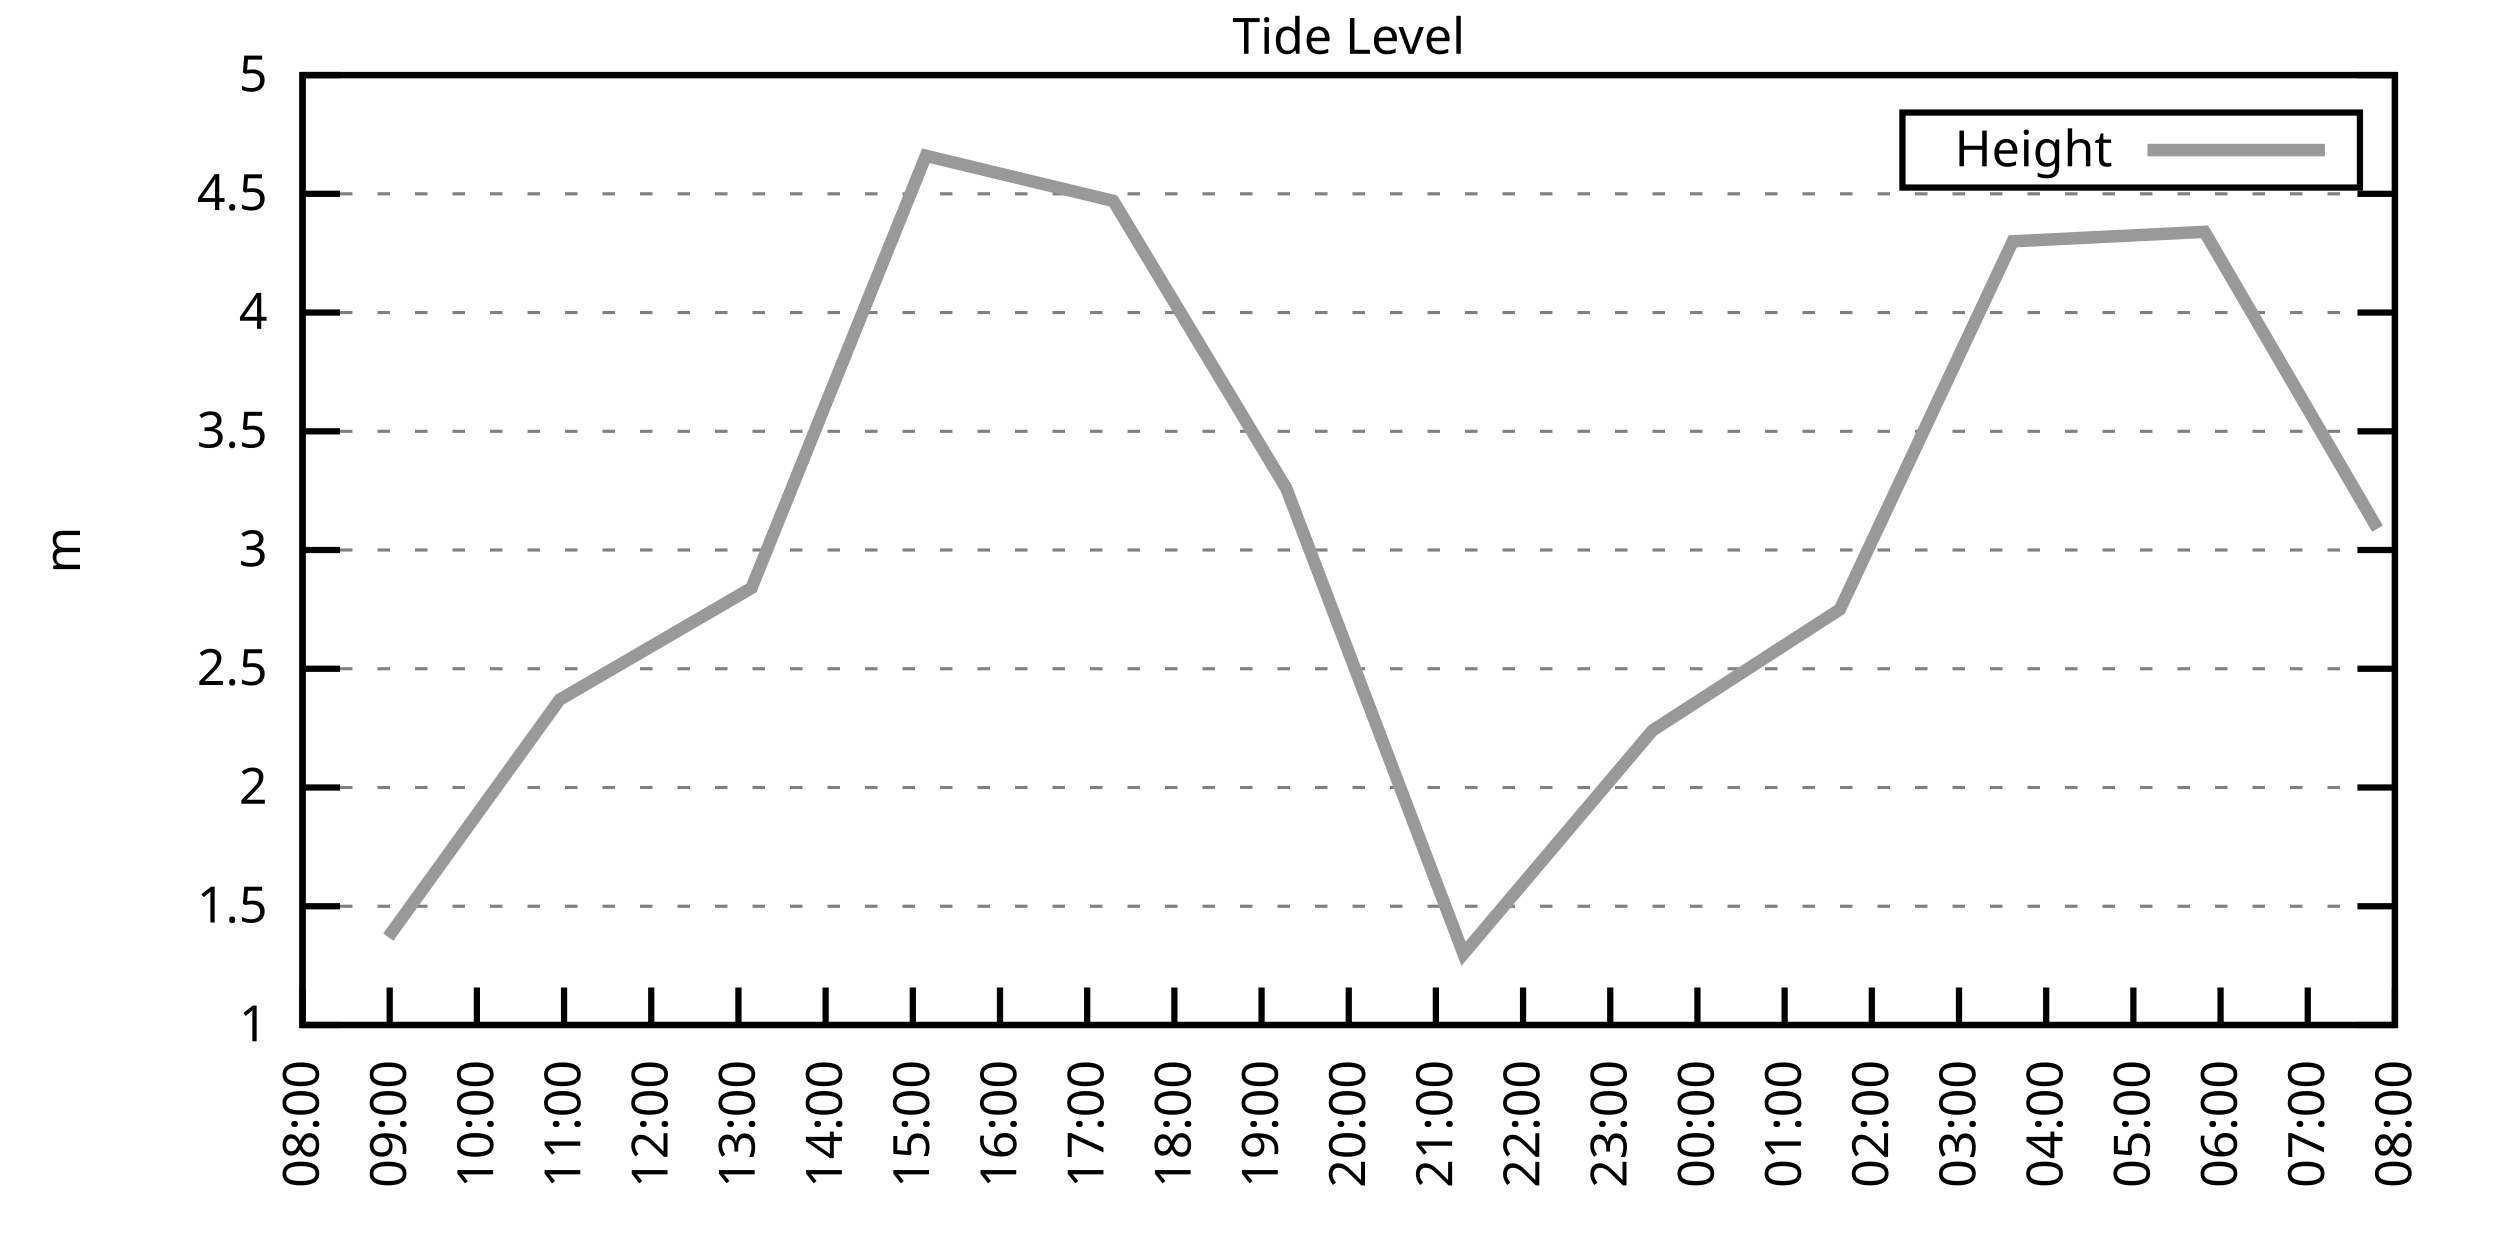
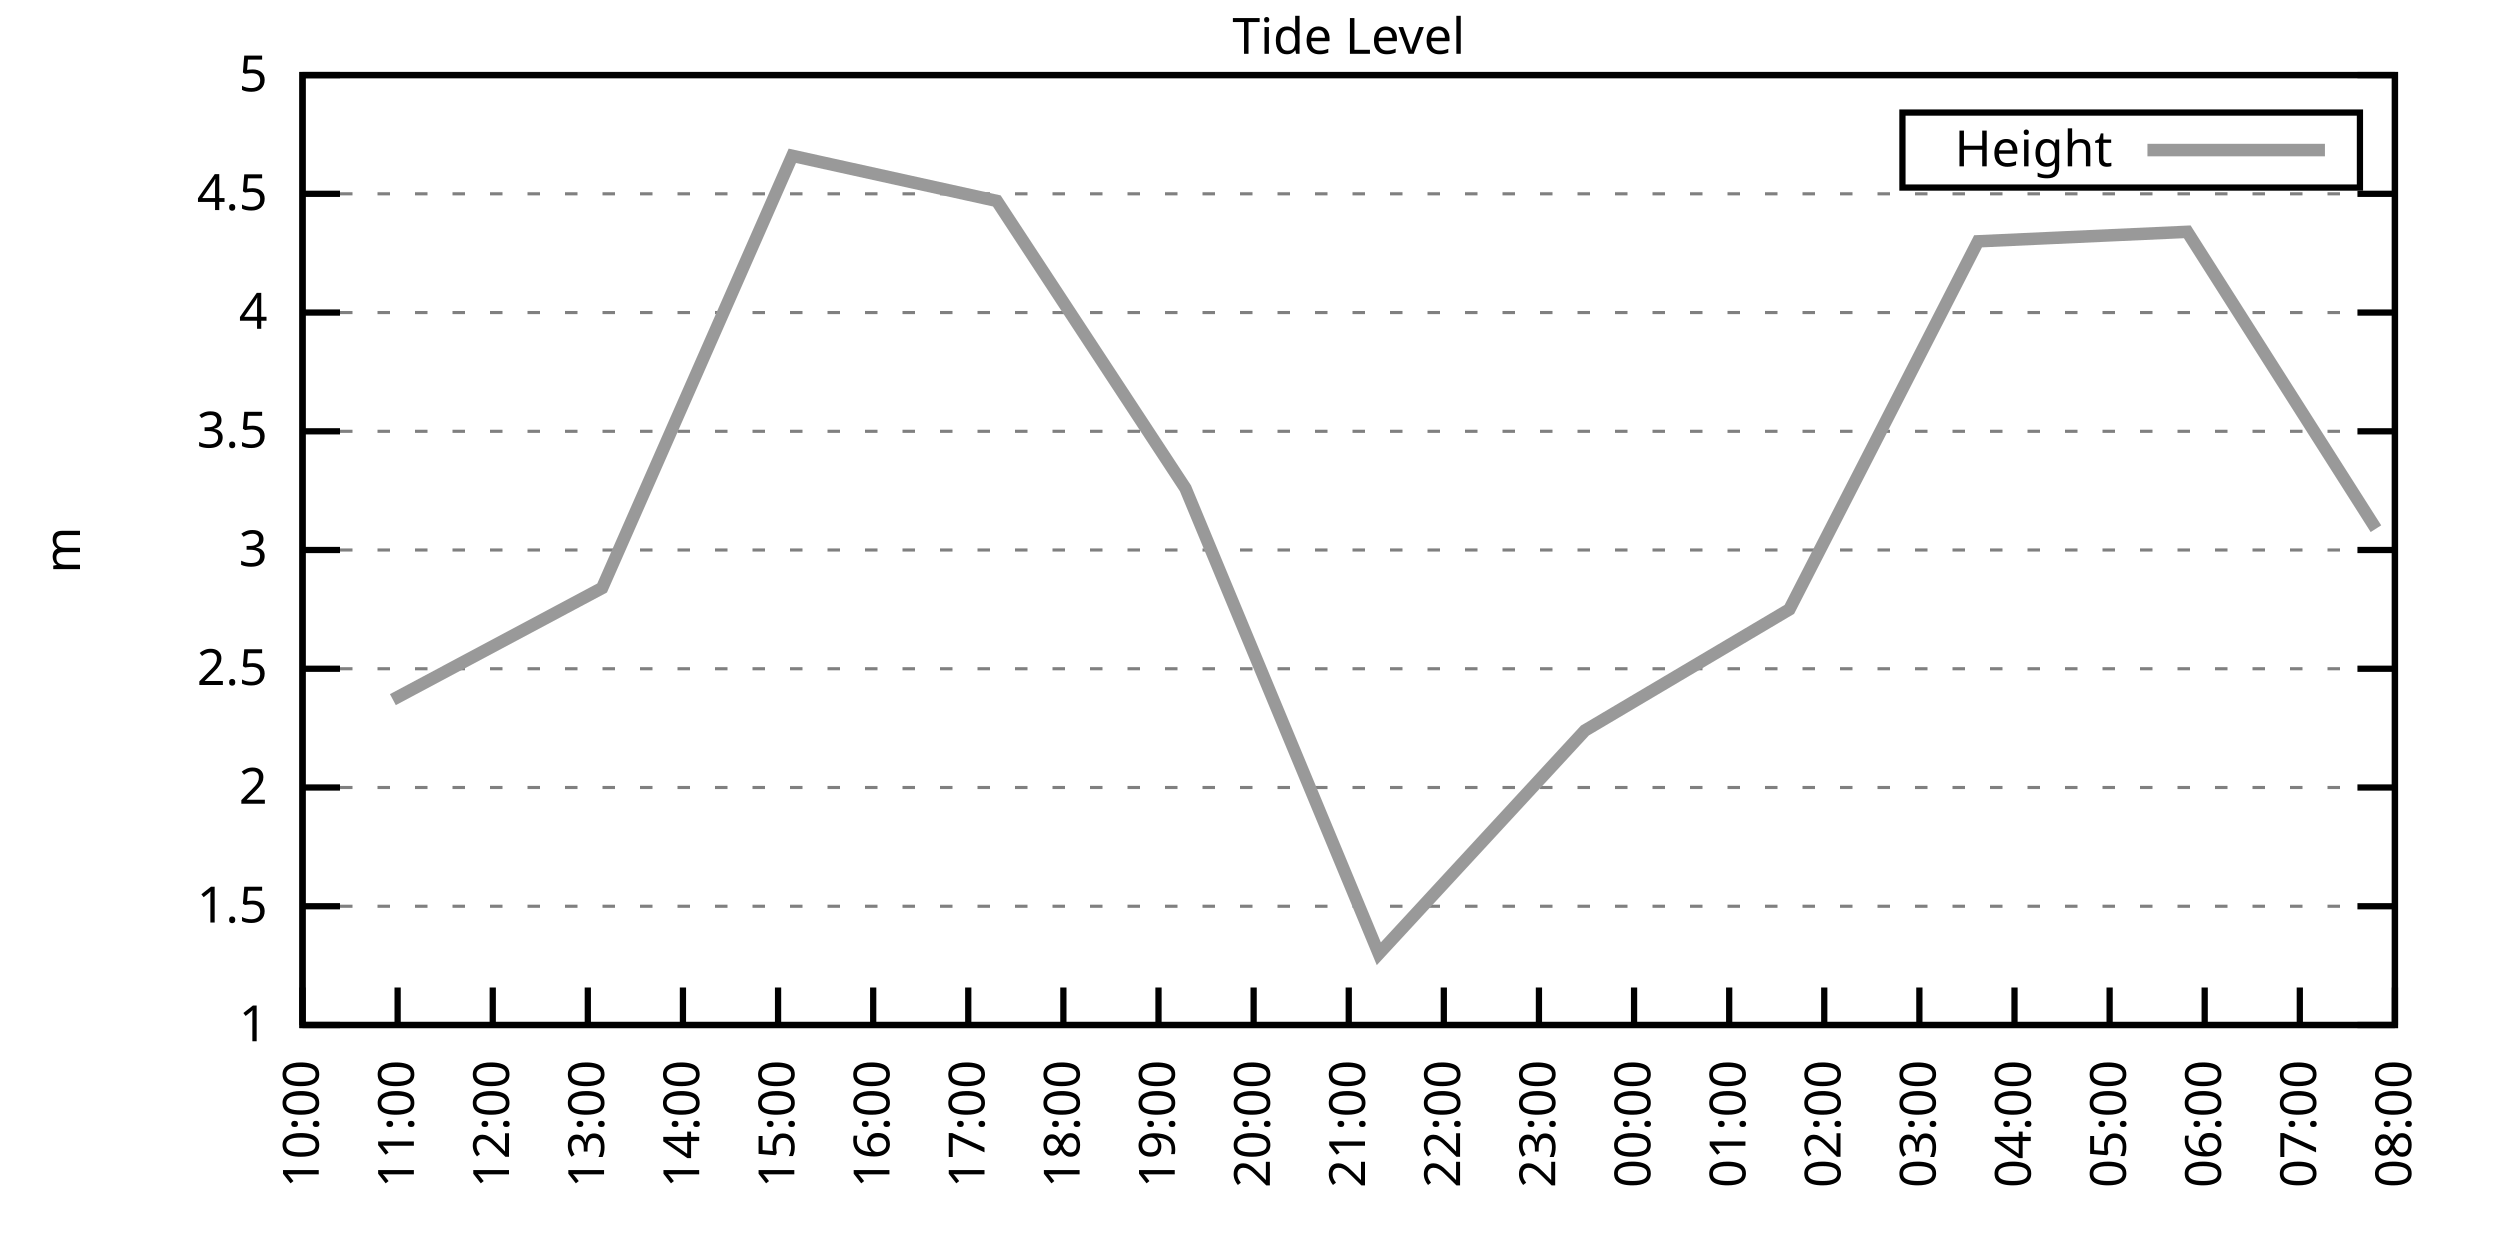
<svg xmlns="http://www.w3.org/2000/svg" xmlns:xlink="http://www.w3.org/1999/xlink" width="400" height="200" viewBox="0 0 400 200">
  <g id="gnuplot_canvas">
    <rect x="0" y="0" width="400" height="200" fill="none" />
    <defs>
      <circle id="gpDot" r="0.5" stroke-width="0.5" stroke="currentColor" />
      <path id="gpPt0" stroke-width="0.333" stroke="currentColor" d="M-1,0 h2 M0,-1 v2" />
      <path id="gpPt1" stroke-width="0.333" stroke="currentColor" d="M-1,-1 L1,1 M1,-1 L-1,1" />
      <path id="gpPt2" stroke-width="0.333" stroke="currentColor" d="M-1,0 L1,0 M0,-1 L0,1 M-1,-1 L1,1 M-1,1 L1,-1" />
      <rect id="gpPt3" stroke-width="0.333" stroke="currentColor" x="-1" y="-1" width="2" height="2" />
      <rect id="gpPt4" stroke-width="0.333" stroke="currentColor" fill="currentColor" x="-1" y="-1" width="2" height="2" />
      <circle id="gpPt5" stroke-width="0.333" stroke="currentColor" cx="0" cy="0" r="1" />
      <use xlink:href="#gpPt5" id="gpPt6" fill="currentColor" stroke="none" />
      <path id="gpPt7" stroke-width="0.333" stroke="currentColor" d="M0,-1.33 L-1.33,0.67 L1.33,0.67 z" />
      <use xlink:href="#gpPt7" id="gpPt8" fill="currentColor" stroke="none" />
      <use xlink:href="#gpPt7" id="gpPt9" stroke="currentColor" transform="rotate(180)" />
      <use xlink:href="#gpPt9" id="gpPt10" fill="currentColor" stroke="none" />
      <use xlink:href="#gpPt3" id="gpPt11" stroke="currentColor" transform="rotate(45)" />
      <use xlink:href="#gpPt11" id="gpPt12" fill="currentColor" stroke="none" />
      <path id="gpPt13" stroke-width="0.333" stroke="currentColor" d="M0,1.330 L1.265,0.411 L0.782,-1.067 L-0.782,-1.076 L-1.265,0.411 z" />
      <use xlink:href="#gpPt13" id="gpPt14" fill="currentColor" stroke="none" />
      <filter id="textbox" filterUnits="objectBoundingBox" x="0" y="0" height="1" width="1">
        <feFlood flood-color="white" flood-opacity="1" result="bgnd" />
        <feComposite in="SourceGraphic" in2="bgnd" operator="atop" />
      </filter>
      <filter id="greybox" filterUnits="objectBoundingBox" x="0" y="0" height="1" width="1">
        <feFlood flood-color="lightgrey" flood-opacity="1" result="grey" />
        <feComposite in="SourceGraphic" in2="grey" operator="atop" />
      </filter>
    </defs>
    <g fill="none" color="white" stroke="currentColor" stroke-width="1.00" stroke-linecap="butt" stroke-linejoin="miter">
</g>
    <g fill="none" color="black" stroke="currentColor" stroke-width="1.00" stroke-linecap="butt" stroke-linejoin="miter">
      <g stroke="none" shape-rendering="crispEdges">
        <polygon fill="rgb(255, 255, 255)" points="48.40,164.00 383.18,164.00 383.18,12.02 48.40,12.02 " />
      </g>
    </g>
    <g fill="none" color="black" stroke="currentColor" stroke-width="1.00" stroke-linecap="butt" stroke-linejoin="miter">
</g>
    <g fill="none" color="black" stroke="black" stroke-width="0.50" stroke-linecap="butt" stroke-linejoin="miter">
</g>
    <g fill="none" color="gray" stroke="currentColor" stroke-width="0.50" stroke-linecap="butt" stroke-linejoin="miter">
      <path stroke="gray" stroke-dasharray="2,4" class="gridline" d="M48.40,164.00 L383.19,164.00  " />
    </g>
    <g fill="none" color="gray" stroke="gray" stroke-width="1.00" stroke-linecap="butt" stroke-linejoin="miter">
</g>
    <g fill="none" color="black" stroke="currentColor" stroke-width="1.00" stroke-linecap="butt" stroke-linejoin="miter">
      <path stroke="black" d="M48.40,164.00 L54.40,164.00 M383.19,164.00 L377.19,164.00  " />
      <g transform="translate(42.80,166.60)" stroke="none" fill="black" font-family="Sans" font-size="8.00" text-anchor="end">
        <text>
          <tspan font-family="Sans"> 1</tspan>
        </text>
      </g>
    </g>
    <g fill="none" color="black" stroke="currentColor" stroke-width="1.00" stroke-linecap="butt" stroke-linejoin="miter">
</g>
    <g fill="none" color="black" stroke="black" stroke-width="0.50" stroke-linecap="butt" stroke-linejoin="miter">
</g>
    <g fill="none" color="gray" stroke="currentColor" stroke-width="0.50" stroke-linecap="butt" stroke-linejoin="miter">
      <path stroke="gray" stroke-dasharray="2,4" class="gridline" d="M48.40,145.00 L383.19,145.00  " />
    </g>
    <g fill="none" color="gray" stroke="gray" stroke-width="1.00" stroke-linecap="butt" stroke-linejoin="miter">
</g>
    <g fill="none" color="black" stroke="currentColor" stroke-width="1.00" stroke-linecap="butt" stroke-linejoin="miter">
      <path stroke="black" d="M48.40,145.00 L54.40,145.00 M383.19,145.00 L377.19,145.00  " />
      <g transform="translate(42.80,147.60)" stroke="none" fill="black" font-family="Sans" font-size="8.00" text-anchor="end">
        <text>
          <tspan font-family="Sans"> 1.5</tspan>
        </text>
      </g>
    </g>
    <g fill="none" color="black" stroke="currentColor" stroke-width="1.00" stroke-linecap="butt" stroke-linejoin="miter">
</g>
    <g fill="none" color="black" stroke="black" stroke-width="0.50" stroke-linecap="butt" stroke-linejoin="miter">
</g>
    <g fill="none" color="gray" stroke="currentColor" stroke-width="0.50" stroke-linecap="butt" stroke-linejoin="miter">
      <path stroke="gray" stroke-dasharray="2,4" class="gridline" d="M48.40,126.00 L383.19,126.00  " />
    </g>
    <g fill="none" color="gray" stroke="gray" stroke-width="1.00" stroke-linecap="butt" stroke-linejoin="miter">
</g>
    <g fill="none" color="black" stroke="currentColor" stroke-width="1.00" stroke-linecap="butt" stroke-linejoin="miter">
      <path stroke="black" d="M48.40,126.00 L54.40,126.00 M383.19,126.00 L377.19,126.00  " />
      <g transform="translate(42.80,128.60)" stroke="none" fill="black" font-family="Sans" font-size="8.00" text-anchor="end">
        <text>
          <tspan font-family="Sans"> 2</tspan>
        </text>
      </g>
    </g>
    <g fill="none" color="black" stroke="currentColor" stroke-width="1.00" stroke-linecap="butt" stroke-linejoin="miter">
</g>
    <g fill="none" color="black" stroke="black" stroke-width="0.50" stroke-linecap="butt" stroke-linejoin="miter">
</g>
    <g fill="none" color="gray" stroke="currentColor" stroke-width="0.50" stroke-linecap="butt" stroke-linejoin="miter">
      <path stroke="gray" stroke-dasharray="2,4" class="gridline" d="M48.40,107.00 L383.19,107.00  " />
    </g>
    <g fill="none" color="gray" stroke="gray" stroke-width="1.00" stroke-linecap="butt" stroke-linejoin="miter">
</g>
    <g fill="none" color="black" stroke="currentColor" stroke-width="1.00" stroke-linecap="butt" stroke-linejoin="miter">
      <path stroke="black" d="M48.40,107.00 L54.40,107.00 M383.19,107.00 L377.19,107.00  " />
      <g transform="translate(42.80,109.60)" stroke="none" fill="black" font-family="Sans" font-size="8.00" text-anchor="end">
        <text>
          <tspan font-family="Sans"> 2.5</tspan>
        </text>
      </g>
    </g>
    <g fill="none" color="black" stroke="currentColor" stroke-width="1.00" stroke-linecap="butt" stroke-linejoin="miter">
</g>
    <g fill="none" color="black" stroke="black" stroke-width="0.50" stroke-linecap="butt" stroke-linejoin="miter">
</g>
    <g fill="none" color="gray" stroke="currentColor" stroke-width="0.50" stroke-linecap="butt" stroke-linejoin="miter">
      <path stroke="gray" stroke-dasharray="2,4" class="gridline" d="M48.40,88.00 L383.19,88.00  " />
    </g>
    <g fill="none" color="gray" stroke="gray" stroke-width="1.00" stroke-linecap="butt" stroke-linejoin="miter">
</g>
    <g fill="none" color="black" stroke="currentColor" stroke-width="1.00" stroke-linecap="butt" stroke-linejoin="miter">
      <path stroke="black" d="M48.40,88.00 L54.40,88.00 M383.19,88.00 L377.19,88.00  " />
      <g transform="translate(42.80,90.60)" stroke="none" fill="black" font-family="Sans" font-size="8.00" text-anchor="end">
        <text>
          <tspan font-family="Sans"> 3</tspan>
        </text>
      </g>
    </g>
    <g fill="none" color="black" stroke="currentColor" stroke-width="1.00" stroke-linecap="butt" stroke-linejoin="miter">
</g>
    <g fill="none" color="black" stroke="black" stroke-width="0.50" stroke-linecap="butt" stroke-linejoin="miter">
</g>
    <g fill="none" color="gray" stroke="currentColor" stroke-width="0.50" stroke-linecap="butt" stroke-linejoin="miter">
      <path stroke="gray" stroke-dasharray="2,4" class="gridline" d="M48.40,69.01 L383.19,69.01  " />
    </g>
    <g fill="none" color="gray" stroke="gray" stroke-width="1.00" stroke-linecap="butt" stroke-linejoin="miter">
</g>
    <g fill="none" color="black" stroke="currentColor" stroke-width="1.00" stroke-linecap="butt" stroke-linejoin="miter">
      <path stroke="black" d="M48.40,69.01 L54.40,69.01 M383.19,69.01 L377.19,69.01  " />
      <g transform="translate(42.80,71.61)" stroke="none" fill="black" font-family="Sans" font-size="8.00" text-anchor="end">
        <text>
          <tspan font-family="Sans"> 3.5</tspan>
        </text>
      </g>
    </g>
    <g fill="none" color="black" stroke="currentColor" stroke-width="1.00" stroke-linecap="butt" stroke-linejoin="miter">
</g>
    <g fill="none" color="black" stroke="black" stroke-width="0.50" stroke-linecap="butt" stroke-linejoin="miter">
</g>
    <g fill="none" color="gray" stroke="currentColor" stroke-width="0.50" stroke-linecap="butt" stroke-linejoin="miter">
      <path stroke="gray" stroke-dasharray="2,4" class="gridline" d="M48.40,50.01 L383.19,50.01  " />
    </g>
    <g fill="none" color="gray" stroke="gray" stroke-width="1.00" stroke-linecap="butt" stroke-linejoin="miter">
</g>
    <g fill="none" color="black" stroke="currentColor" stroke-width="1.00" stroke-linecap="butt" stroke-linejoin="miter">
      <path stroke="black" d="M48.40,50.01 L54.40,50.01 M383.19,50.01 L377.19,50.01  " />
      <g transform="translate(42.80,52.61)" stroke="none" fill="black" font-family="Sans" font-size="8.00" text-anchor="end">
        <text>
          <tspan font-family="Sans"> 4</tspan>
        </text>
      </g>
    </g>
    <g fill="none" color="black" stroke="currentColor" stroke-width="1.00" stroke-linecap="butt" stroke-linejoin="miter">
</g>
    <g fill="none" color="black" stroke="black" stroke-width="0.50" stroke-linecap="butt" stroke-linejoin="miter">
</g>
    <g fill="none" color="gray" stroke="currentColor" stroke-width="0.50" stroke-linecap="butt" stroke-linejoin="miter">
      <path stroke="gray" stroke-dasharray="2,4" class="gridline" d="M48.40,31.01 L383.19,31.01  " />
    </g>
    <g fill="none" color="gray" stroke="gray" stroke-width="1.00" stroke-linecap="butt" stroke-linejoin="miter">
</g>
    <g fill="none" color="black" stroke="currentColor" stroke-width="1.00" stroke-linecap="butt" stroke-linejoin="miter">
      <path stroke="black" d="M48.40,31.01 L54.40,31.01 M383.19,31.01 L377.19,31.01  " />
      <g transform="translate(42.80,33.61)" stroke="none" fill="black" font-family="Sans" font-size="8.00" text-anchor="end">
        <text>
          <tspan font-family="Sans"> 4.5</tspan>
        </text>
      </g>
    </g>
    <g fill="none" color="black" stroke="currentColor" stroke-width="1.00" stroke-linecap="butt" stroke-linejoin="miter">
</g>
    <g fill="none" color="black" stroke="black" stroke-width="0.50" stroke-linecap="butt" stroke-linejoin="miter">
</g>
    <g fill="none" color="gray" stroke="currentColor" stroke-width="0.50" stroke-linecap="butt" stroke-linejoin="miter">
      <path stroke="gray" stroke-dasharray="2,4" class="gridline" d="M48.40,12.01 L383.19,12.01  " />
    </g>
    <g fill="none" color="gray" stroke="gray" stroke-width="1.00" stroke-linecap="butt" stroke-linejoin="miter">
</g>
    <g fill="none" color="black" stroke="currentColor" stroke-width="1.00" stroke-linecap="butt" stroke-linejoin="miter">
      <path stroke="black" d="M48.40,12.01 L54.40,12.01 M383.19,12.01 L377.19,12.01  " />
      <g transform="translate(42.80,14.61)" stroke="none" fill="black" font-family="Sans" font-size="8.00" text-anchor="end">
        <text>
          <tspan font-family="Sans"> 5</tspan>
        </text>
      </g>
    </g>
    <g fill="none" color="black" stroke="currentColor" stroke-width="1.00" stroke-linecap="butt" stroke-linejoin="miter">
      <path stroke="black" d="M48.40,164.00 L48.40,158.00  " />
      <g transform="translate(51.00,169.60) rotate(270.00)" stroke="none" fill="black" font-family="Sans" font-size="8.00" text-anchor="end">
        <text>
-           <tspan font-family="Sans">08:00</tspan>
-         </text>
-       </g>
-     </g>
-     <g fill="none" color="black" stroke="currentColor" stroke-width="1.00" stroke-linecap="butt" stroke-linejoin="miter">
-       <path stroke="black" d="M62.35,164.00 L62.35,158.00  " />
-       <g transform="translate(64.95,169.60) rotate(270.00)" stroke="none" fill="black" font-family="Sans" font-size="8.00" text-anchor="end">
-         <text>
-           <tspan font-family="Sans">09:00</tspan>
-         </text>
-       </g>
-     </g>
-     <g fill="none" color="black" stroke="currentColor" stroke-width="1.00" stroke-linecap="butt" stroke-linejoin="miter">
-       <path stroke="black" d="M76.30,164.00 L76.30,158.00  " />
-       <g transform="translate(78.90,169.60) rotate(270.00)" stroke="none" fill="black" font-family="Sans" font-size="8.00" text-anchor="end">
-         <text>
          <tspan font-family="Sans">10:00</tspan>
        </text>
      </g>
    </g>
    <g fill="none" color="black" stroke="currentColor" stroke-width="1.00" stroke-linecap="butt" stroke-linejoin="miter">
-       <path stroke="black" d="M90.25,164.00 L90.25,158.00  " />
-       <g transform="translate(92.85,169.60) rotate(270.00)" stroke="none" fill="black" font-family="Sans" font-size="8.00" text-anchor="end">
+       <path stroke="black" d="M63.62,164.00 L63.62,158.00  " />
+       <g transform="translate(66.22,169.60) rotate(270.00)" stroke="none" fill="black" font-family="Sans" font-size="8.00" text-anchor="end">
        <text>
          <tspan font-family="Sans">11:00</tspan>
        </text>
      </g>
    </g>
    <g fill="none" color="black" stroke="currentColor" stroke-width="1.00" stroke-linecap="butt" stroke-linejoin="miter">
-       <path stroke="black" d="M104.20,164.00 L104.20,158.00  " />
-       <g transform="translate(106.80,169.60) rotate(270.00)" stroke="none" fill="black" font-family="Sans" font-size="8.00" text-anchor="end">
+       <path stroke="black" d="M78.84,164.00 L78.84,158.00  " />
+       <g transform="translate(81.44,169.60) rotate(270.00)" stroke="none" fill="black" font-family="Sans" font-size="8.00" text-anchor="end">
        <text>
          <tspan font-family="Sans">12:00</tspan>
        </text>
      </g>
    </g>
    <g fill="none" color="black" stroke="currentColor" stroke-width="1.00" stroke-linecap="butt" stroke-linejoin="miter">
-       <path stroke="black" d="M118.15,164.00 L118.15,158.00  " />
-       <g transform="translate(120.75,169.60) rotate(270.00)" stroke="none" fill="black" font-family="Sans" font-size="8.00" text-anchor="end">
+       <path stroke="black" d="M94.05,164.00 L94.05,158.00  " />
+       <g transform="translate(96.65,169.60) rotate(270.00)" stroke="none" fill="black" font-family="Sans" font-size="8.00" text-anchor="end">
        <text>
          <tspan font-family="Sans">13:00</tspan>
        </text>
      </g>
    </g>
    <g fill="none" color="black" stroke="currentColor" stroke-width="1.00" stroke-linecap="butt" stroke-linejoin="miter">
-       <path stroke="black" d="M132.10,164.00 L132.10,158.00  " />
-       <g transform="translate(134.70,169.60) rotate(270.00)" stroke="none" fill="black" font-family="Sans" font-size="8.00" text-anchor="end">
+       <path stroke="black" d="M109.27,164.00 L109.27,158.00  " />
+       <g transform="translate(111.87,169.60) rotate(270.00)" stroke="none" fill="black" font-family="Sans" font-size="8.00" text-anchor="end">
        <text>
          <tspan font-family="Sans">14:00</tspan>
        </text>
      </g>
    </g>
    <g fill="none" color="black" stroke="currentColor" stroke-width="1.00" stroke-linecap="butt" stroke-linejoin="miter">
-       <path stroke="black" d="M146.05,164.00 L146.05,158.00  " />
-       <g transform="translate(148.65,169.60) rotate(270.00)" stroke="none" fill="black" font-family="Sans" font-size="8.00" text-anchor="end">
+       <path stroke="black" d="M124.49,164.00 L124.49,158.00  " />
+       <g transform="translate(127.09,169.60) rotate(270.00)" stroke="none" fill="black" font-family="Sans" font-size="8.00" text-anchor="end">
        <text>
          <tspan font-family="Sans">15:00</tspan>
        </text>
      </g>
    </g>
    <g fill="none" color="black" stroke="currentColor" stroke-width="1.00" stroke-linecap="butt" stroke-linejoin="miter">
-       <path stroke="black" d="M160.00,164.00 L160.00,158.00  " />
-       <g transform="translate(162.60,169.60) rotate(270.00)" stroke="none" fill="black" font-family="Sans" font-size="8.00" text-anchor="end">
+       <path stroke="black" d="M139.71,164.00 L139.71,158.00  " />
+       <g transform="translate(142.31,169.60) rotate(270.00)" stroke="none" fill="black" font-family="Sans" font-size="8.00" text-anchor="end">
        <text>
          <tspan font-family="Sans">16:00</tspan>
        </text>
      </g>
    </g>
    <g fill="none" color="black" stroke="currentColor" stroke-width="1.00" stroke-linecap="butt" stroke-linejoin="miter">
-       <path stroke="black" d="M173.95,164.00 L173.95,158.00  " />
-       <g transform="translate(176.55,169.60) rotate(270.00)" stroke="none" fill="black" font-family="Sans" font-size="8.00" text-anchor="end">
+       <path stroke="black" d="M154.92,164.00 L154.92,158.00  " />
+       <g transform="translate(157.52,169.60) rotate(270.00)" stroke="none" fill="black" font-family="Sans" font-size="8.00" text-anchor="end">
        <text>
          <tspan font-family="Sans">17:00</tspan>
        </text>
      </g>
    </g>
    <g fill="none" color="black" stroke="currentColor" stroke-width="1.00" stroke-linecap="butt" stroke-linejoin="miter">
-       <path stroke="black" d="M187.90,164.00 L187.90,158.00  " />
-       <g transform="translate(190.50,169.60) rotate(270.00)" stroke="none" fill="black" font-family="Sans" font-size="8.00" text-anchor="end">
+       <path stroke="black" d="M170.14,164.00 L170.14,158.00  " />
+       <g transform="translate(172.74,169.60) rotate(270.00)" stroke="none" fill="black" font-family="Sans" font-size="8.00" text-anchor="end">
        <text>
          <tspan font-family="Sans">18:00</tspan>
        </text>
      </g>
    </g>
    <g fill="none" color="black" stroke="currentColor" stroke-width="1.00" stroke-linecap="butt" stroke-linejoin="miter">
-       <path stroke="black" d="M201.85,164.00 L201.85,158.00  " />
-       <g transform="translate(204.45,169.60) rotate(270.00)" stroke="none" fill="black" font-family="Sans" font-size="8.00" text-anchor="end">
+       <path stroke="black" d="M185.36,164.00 L185.36,158.00  " />
+       <g transform="translate(187.96,169.60) rotate(270.00)" stroke="none" fill="black" font-family="Sans" font-size="8.00" text-anchor="end">
        <text>
          <tspan font-family="Sans">19:00</tspan>
+         </text>
+       </g>
+     </g>
+     <g fill="none" color="black" stroke="currentColor" stroke-width="1.00" stroke-linecap="butt" stroke-linejoin="miter">
+       <path stroke="black" d="M200.58,164.00 L200.58,158.00  " />
+       <g transform="translate(203.18,169.60) rotate(270.00)" stroke="none" fill="black" font-family="Sans" font-size="8.00" text-anchor="end">
+         <text>
+           <tspan font-family="Sans">20:00</tspan>
        </text>
      </g>
    </g>
    <g fill="none" color="black" stroke="currentColor" stroke-width="1.00" stroke-linecap="butt" stroke-linejoin="miter">
      <path stroke="black" d="M215.80,164.00 L215.80,158.00  " />
      <g transform="translate(218.40,169.60) rotate(270.00)" stroke="none" fill="black" font-family="Sans" font-size="8.00" text-anchor="end">
        <text>
-           <tspan font-family="Sans">20:00</tspan>
-         </text>
-       </g>
-     </g>
-     <g fill="none" color="black" stroke="currentColor" stroke-width="1.00" stroke-linecap="butt" stroke-linejoin="miter">
-       <path stroke="black" d="M229.74,164.00 L229.74,158.00  " />
-       <g transform="translate(232.34,169.60) rotate(270.00)" stroke="none" fill="black" font-family="Sans" font-size="8.00" text-anchor="end">
-         <text>
          <tspan font-family="Sans">21:00</tspan>
        </text>
      </g>
    </g>
    <g fill="none" color="black" stroke="currentColor" stroke-width="1.00" stroke-linecap="butt" stroke-linejoin="miter">
-       <path stroke="black" d="M243.69,164.00 L243.69,158.00  " />
-       <g transform="translate(246.29,169.60) rotate(270.00)" stroke="none" fill="black" font-family="Sans" font-size="8.00" text-anchor="end">
+       <path stroke="black" d="M231.01,164.00 L231.01,158.00  " />
+       <g transform="translate(233.61,169.60) rotate(270.00)" stroke="none" fill="black" font-family="Sans" font-size="8.00" text-anchor="end">
        <text>
          <tspan font-family="Sans">22:00</tspan>
        </text>
      </g>
    </g>
    <g fill="none" color="black" stroke="currentColor" stroke-width="1.00" stroke-linecap="butt" stroke-linejoin="miter">
-       <path stroke="black" d="M257.64,164.00 L257.64,158.00  " />
-       <g transform="translate(260.24,169.60) rotate(270.00)" stroke="none" fill="black" font-family="Sans" font-size="8.00" text-anchor="end">
+       <path stroke="black" d="M246.23,164.00 L246.23,158.00  " />
+       <g transform="translate(248.83,169.60) rotate(270.00)" stroke="none" fill="black" font-family="Sans" font-size="8.00" text-anchor="end">
        <text>
          <tspan font-family="Sans">23:00</tspan>
        </text>
      </g>
    </g>
    <g fill="none" color="black" stroke="currentColor" stroke-width="1.00" stroke-linecap="butt" stroke-linejoin="miter">
-       <path stroke="black" d="M271.59,164.00 L271.59,158.00  " />
-       <g transform="translate(274.19,169.60) rotate(270.00)" stroke="none" fill="black" font-family="Sans" font-size="8.00" text-anchor="end">
+       <path stroke="black" d="M261.45,164.00 L261.45,158.00  " />
+       <g transform="translate(264.05,169.60) rotate(270.00)" stroke="none" fill="black" font-family="Sans" font-size="8.00" text-anchor="end">
        <text>
          <tspan font-family="Sans">00:00</tspan>
        </text>
      </g>
    </g>
    <g fill="none" color="black" stroke="currentColor" stroke-width="1.00" stroke-linecap="butt" stroke-linejoin="miter">
-       <path stroke="black" d="M285.54,164.00 L285.54,158.00  " />
-       <g transform="translate(288.14,169.60) rotate(270.00)" stroke="none" fill="black" font-family="Sans" font-size="8.00" text-anchor="end">
+       <path stroke="black" d="M276.67,164.00 L276.67,158.00  " />
+       <g transform="translate(279.27,169.60) rotate(270.00)" stroke="none" fill="black" font-family="Sans" font-size="8.00" text-anchor="end">
        <text>
          <tspan font-family="Sans">01:00</tspan>
        </text>
      </g>
    </g>
    <g fill="none" color="black" stroke="currentColor" stroke-width="1.00" stroke-linecap="butt" stroke-linejoin="miter">
-       <path stroke="black" d="M299.49,164.00 L299.49,158.00  " />
-       <g transform="translate(302.09,169.60) rotate(270.00)" stroke="none" fill="black" font-family="Sans" font-size="8.00" text-anchor="end">
+       <path stroke="black" d="M291.88,164.00 L291.88,158.00  " />
+       <g transform="translate(294.48,169.60) rotate(270.00)" stroke="none" fill="black" font-family="Sans" font-size="8.00" text-anchor="end">
        <text>
          <tspan font-family="Sans">02:00</tspan>
        </text>
      </g>
    </g>
    <g fill="none" color="black" stroke="currentColor" stroke-width="1.00" stroke-linecap="butt" stroke-linejoin="miter">
-       <path stroke="black" d="M313.44,164.00 L313.44,158.00  " />
-       <g transform="translate(316.04,169.60) rotate(270.00)" stroke="none" fill="black" font-family="Sans" font-size="8.00" text-anchor="end">
+       <path stroke="black" d="M307.10,164.00 L307.10,158.00  " />
+       <g transform="translate(309.70,169.60) rotate(270.00)" stroke="none" fill="black" font-family="Sans" font-size="8.00" text-anchor="end">
        <text>
          <tspan font-family="Sans">03:00</tspan>
        </text>
      </g>
    </g>
    <g fill="none" color="black" stroke="currentColor" stroke-width="1.00" stroke-linecap="butt" stroke-linejoin="miter">
-       <path stroke="black" d="M327.39,164.00 L327.39,158.00  " />
-       <g transform="translate(329.99,169.60) rotate(270.00)" stroke="none" fill="black" font-family="Sans" font-size="8.00" text-anchor="end">
+       <path stroke="black" d="M322.32,164.00 L322.32,158.00  " />
+       <g transform="translate(324.92,169.60) rotate(270.00)" stroke="none" fill="black" font-family="Sans" font-size="8.00" text-anchor="end">
        <text>
          <tspan font-family="Sans">04:00</tspan>
        </text>
      </g>
    </g>
    <g fill="none" color="black" stroke="currentColor" stroke-width="1.00" stroke-linecap="butt" stroke-linejoin="miter">
-       <path stroke="black" d="M341.34,164.00 L341.34,158.00  " />
-       <g transform="translate(343.94,169.60) rotate(270.00)" stroke="none" fill="black" font-family="Sans" font-size="8.00" text-anchor="end">
+       <path stroke="black" d="M337.54,164.00 L337.54,158.00  " />
+       <g transform="translate(340.14,169.60) rotate(270.00)" stroke="none" fill="black" font-family="Sans" font-size="8.00" text-anchor="end">
        <text>
          <tspan font-family="Sans">05:00</tspan>
        </text>
      </g>
    </g>
    <g fill="none" color="black" stroke="currentColor" stroke-width="1.00" stroke-linecap="butt" stroke-linejoin="miter">
-       <path stroke="black" d="M355.29,164.00 L355.29,158.00  " />
-       <g transform="translate(357.89,169.60) rotate(270.00)" stroke="none" fill="black" font-family="Sans" font-size="8.00" text-anchor="end">
+       <path stroke="black" d="M352.75,164.00 L352.75,158.00  " />
+       <g transform="translate(355.35,169.60) rotate(270.00)" stroke="none" fill="black" font-family="Sans" font-size="8.00" text-anchor="end">
        <text>
          <tspan font-family="Sans">06:00</tspan>
        </text>
      </g>
    </g>
    <g fill="none" color="black" stroke="currentColor" stroke-width="1.00" stroke-linecap="butt" stroke-linejoin="miter">
-       <path stroke="black" d="M369.24,164.00 L369.24,158.00  " />
-       <g transform="translate(371.84,169.60) rotate(270.00)" stroke="none" fill="black" font-family="Sans" font-size="8.00" text-anchor="end">
+       <path stroke="black" d="M367.97,164.00 L367.97,158.00  " />
+       <g transform="translate(370.57,169.60) rotate(270.00)" stroke="none" fill="black" font-family="Sans" font-size="8.00" text-anchor="end">
        <text>
          <tspan font-family="Sans">07:00</tspan>
        </text>
      </g>
    </g>
    <g fill="none" color="black" stroke="currentColor" stroke-width="1.00" stroke-linecap="butt" stroke-linejoin="miter">
      <path stroke="black" d="M383.19,164.00 L383.19,158.00  " />
      <g transform="translate(385.79,169.60) rotate(270.00)" stroke="none" fill="black" font-family="Sans" font-size="8.00" text-anchor="end">
        <text>
          <tspan font-family="Sans">08:00</tspan>
        </text>
      </g>
    </g>
    <g fill="none" color="black" stroke="currentColor" stroke-width="1.00" stroke-linecap="butt" stroke-linejoin="miter">
</g>
    <g fill="none" color="black" stroke="currentColor" stroke-width="1.00" stroke-linecap="butt" stroke-linejoin="miter">
      <path stroke="black" d="M48.40,12.01 L48.40,164.00 L383.19,164.00 L383.19,12.01 L48.40,12.01 Z  " />
    </g>
    <g fill="none" color="black" stroke="currentColor" stroke-width="1.00" stroke-linecap="butt" stroke-linejoin="miter">
</g>
    <g fill="none" color="black" stroke="currentColor" stroke-width="1.00" stroke-linecap="butt" stroke-linejoin="miter">
      <path stroke="black" d="M304.39,30.01 L304.39,18.01 L377.59,18.01 L377.59,30.01 L304.39,30.01 Z  " />
    </g>
    <g id="Tide_level_plot_1">
      <g fill="none" color="white" stroke="black" stroke-width="2.00" stroke-linecap="butt" stroke-linejoin="miter">
</g>
      <g fill="none" color="black" stroke="currentColor" stroke-width="2.00" stroke-linecap="butt" stroke-linejoin="miter">
        <g transform="translate(337.99,26.61)" stroke="none" fill="black" font-family="Sans" font-size="8.00" text-anchor="end">
          <text>
            <tspan font-family="Sans">Height</tspan>
          </text>
        </g>
      </g>
      <g fill="none" color="black" stroke="currentColor" stroke-width="2.00" stroke-linecap="butt" stroke-linejoin="miter">
-         <path stroke="rgb(153, 153, 153)" d="M343.59,24.01 L371.99,24.01 M62.12,149.94 L89.55,111.94 L120.24,94.08 L148.14,24.93 L178.13,32.15 L205.80,78.13   L234.16,152.60 L264.39,116.88 L294.38,97.50 L322.04,38.61 L352.73,37.09 L380.40,84.59  " />
+         <path stroke="rgb(153, 153, 153)" d="M343.59,24.01 L371.99,24.01 M62.86,111.94 L96.34,94.08 L126.77,24.93 L159.49,32.15 L189.67,78.13 L220.61,152.60   L253.59,116.88 L286.30,97.50 L316.49,38.61 L349.96,37.09 L380.15,84.59  " />
      </g>
    </g>
    <g fill="none" color="black" stroke="currentColor" stroke-width="2.00" stroke-linecap="butt" stroke-linejoin="miter">
</g>
    <g fill="none" color="black" stroke="black" stroke-width="1.00" stroke-linecap="butt" stroke-linejoin="miter">
</g>
    <g fill="none" color="black" stroke="currentColor" stroke-width="1.00" stroke-linecap="butt" stroke-linejoin="miter">
      <path stroke="black" d="M48.40,12.01 L48.40,164.00 L383.19,164.00 L383.19,12.01 L48.40,12.01 Z  " />
      <g transform="translate(12.80,88.01) rotate(270.00)" stroke="none" fill="black" font-family="Sans" font-size="8.00" text-anchor="middle">
        <text>
          <tspan font-family="Sans">m</tspan>
        </text>
      </g>
    </g>
    <g fill="none" color="black" stroke="currentColor" stroke-width="1.00" stroke-linecap="butt" stroke-linejoin="miter">
</g>
    <g fill="none" color="black" stroke="currentColor" stroke-width="1.00" stroke-linecap="butt" stroke-linejoin="miter">
      <g transform="translate(215.79,8.61)" stroke="none" fill="black" font-family="Sans" font-size="8.00" text-anchor="middle">
        <text>
          <tspan font-family="Sans">Tide Level</tspan>
        </text>
      </g>
    </g>
    <g fill="none" color="black" stroke="currentColor" stroke-width="1.00" stroke-linecap="butt" stroke-linejoin="miter">
</g>
  </g>
</svg>
